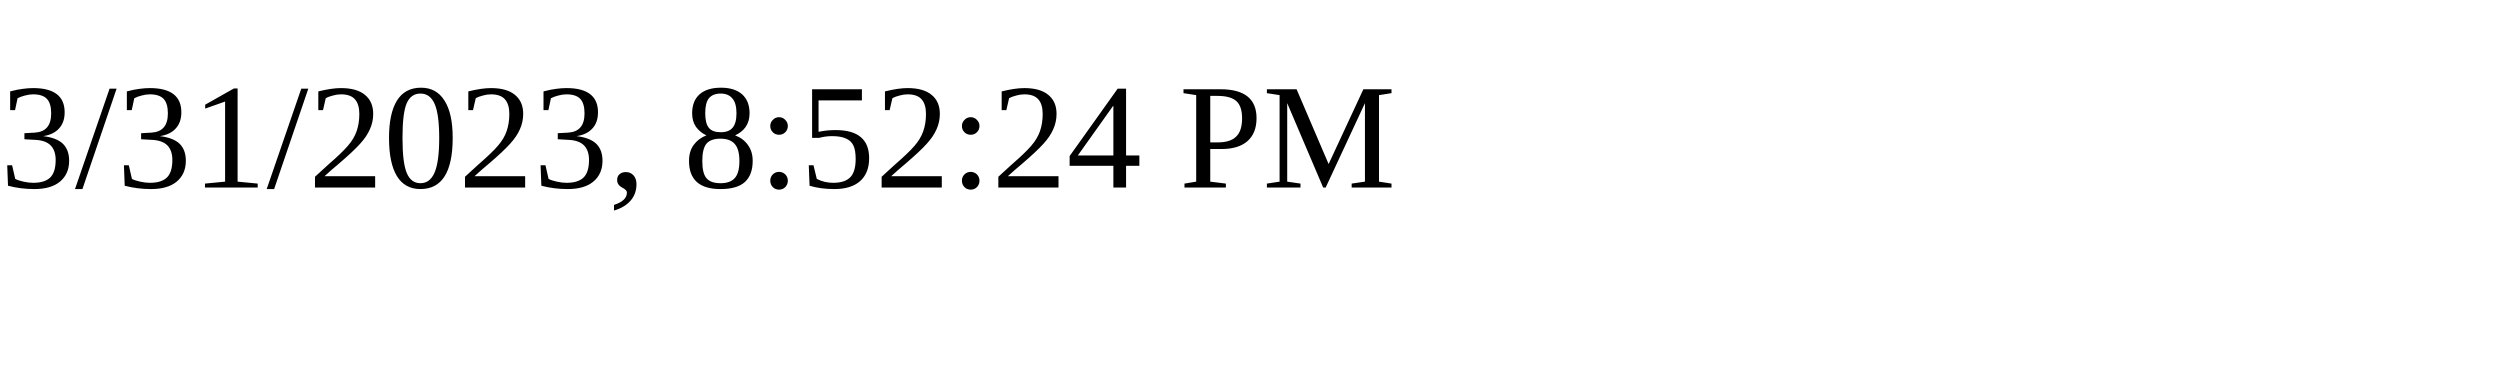
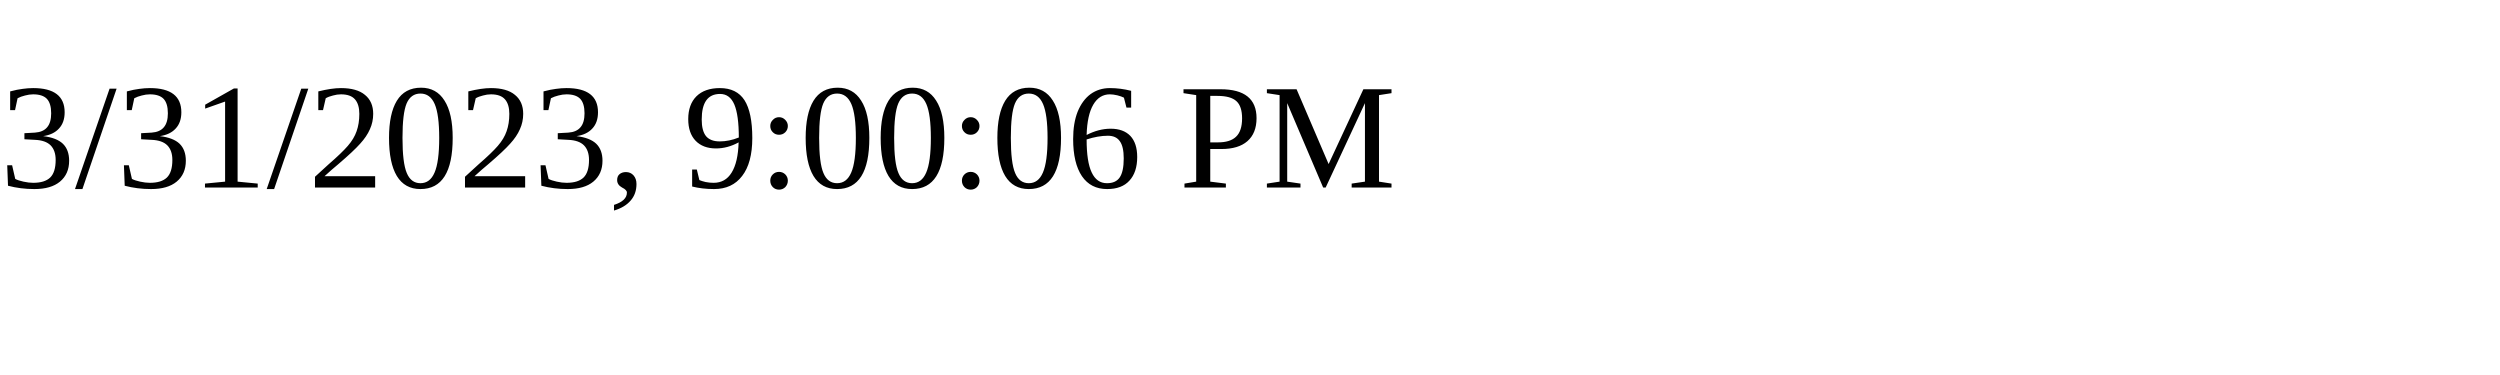
<svg xmlns="http://www.w3.org/2000/svg" height="30" width="200">
-   <text x="0" y="15">3/31/2023, 8:52:24 PM</text>
+   <text x="0" y="15">3/31/2023, 9:00:06 PM</text>
</svg>
